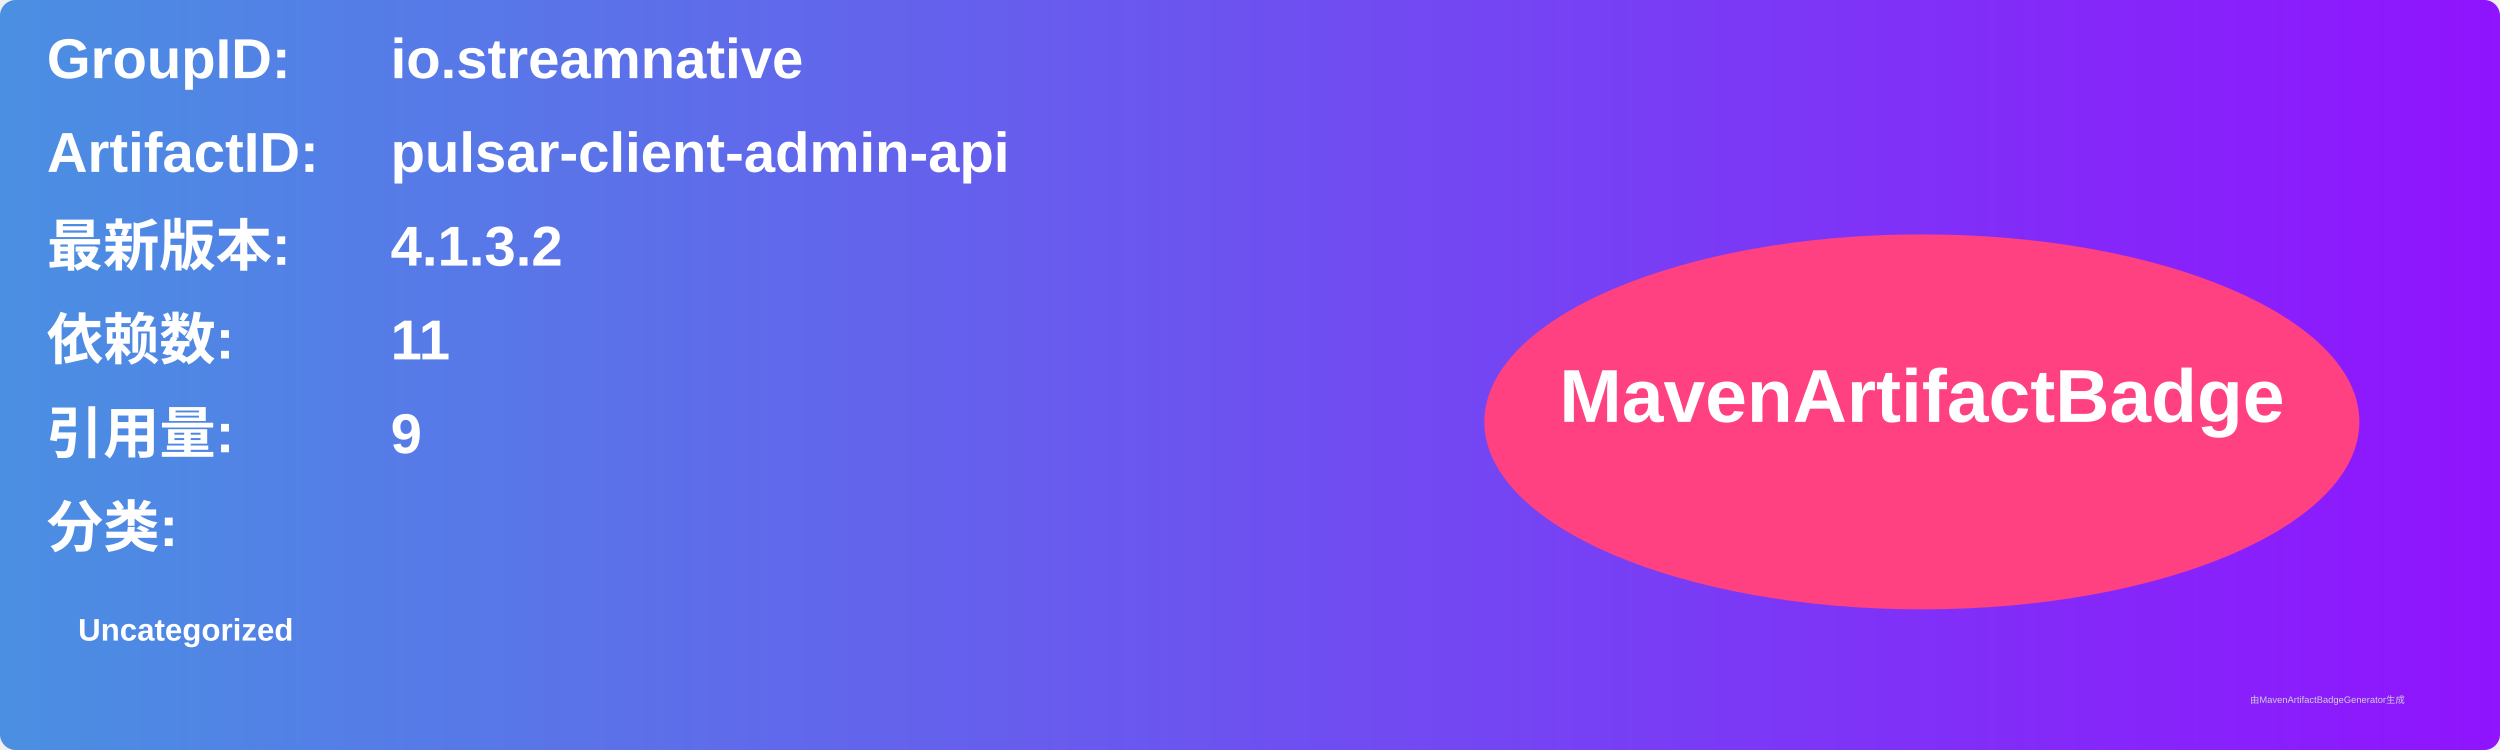
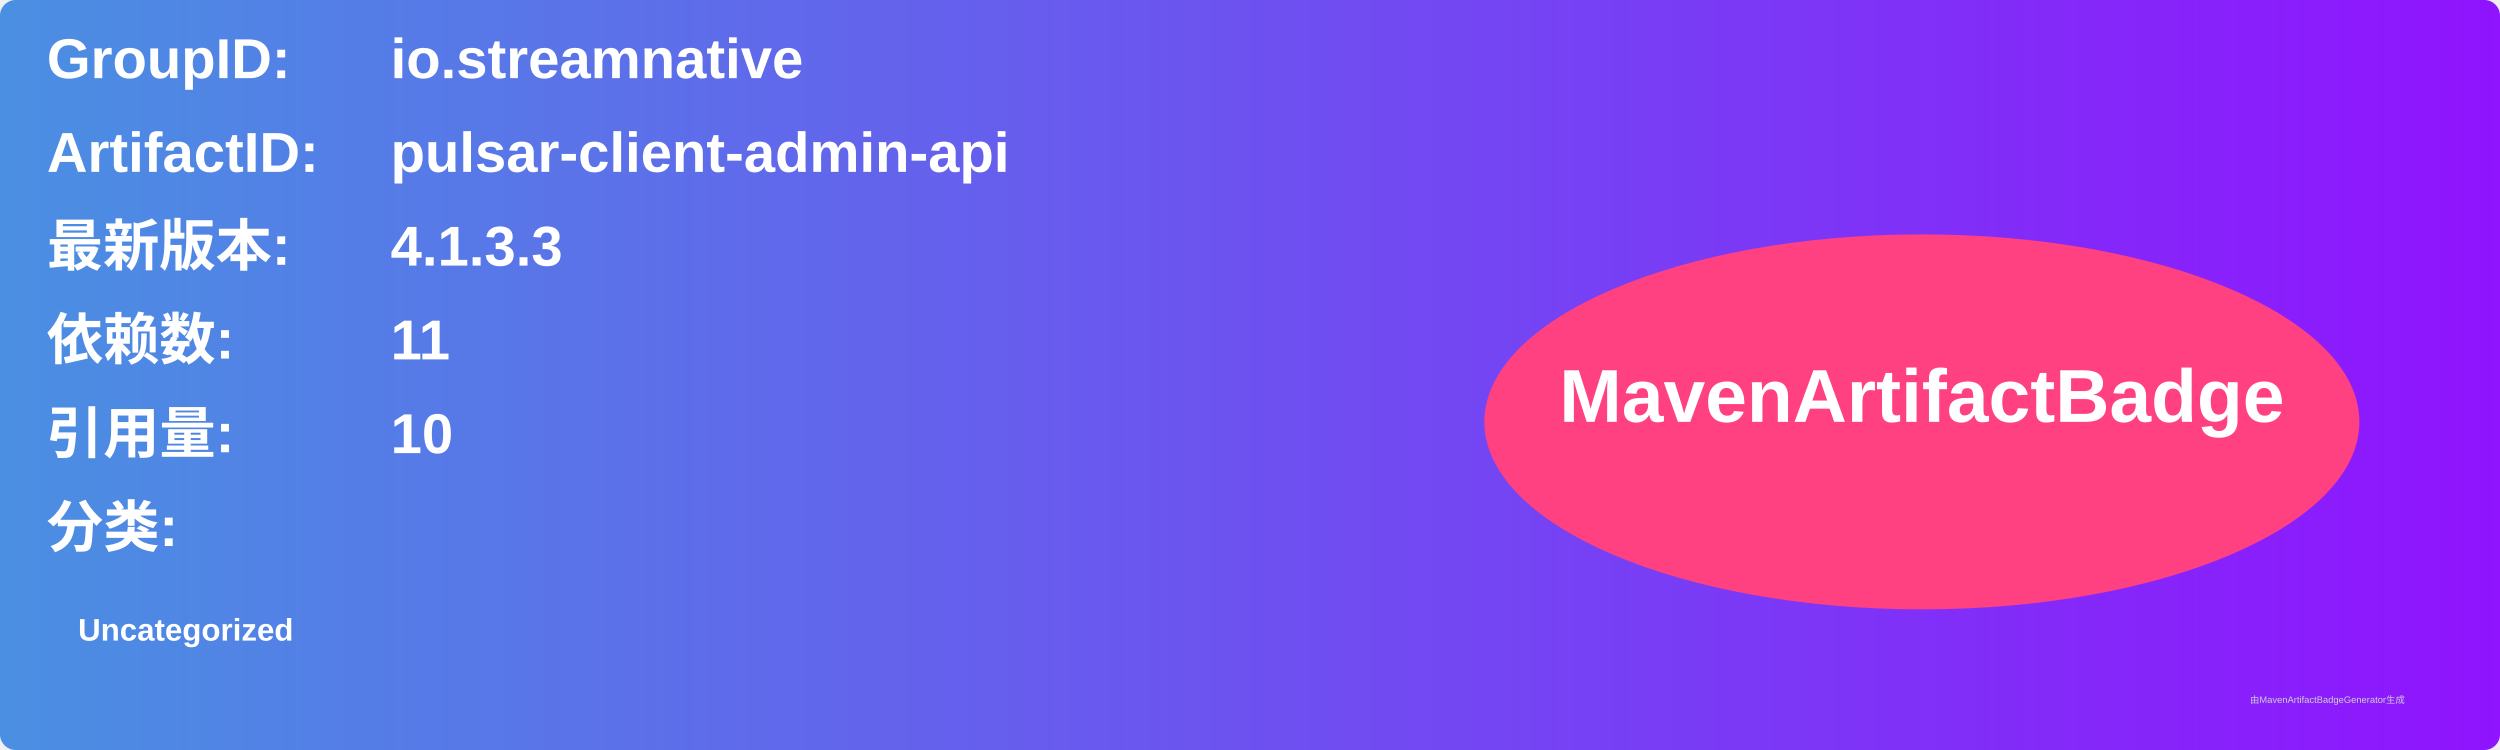
<svg xmlns="http://www.w3.org/2000/svg" width="800" height="240" viewBox="0 0 800 240">
  <linearGradient id="grad" x1="0%" y1="0%" x2="100%" y2="0%">
    <stop offset="0%" stop-color="#4a90e2" />
    <stop offset="100%" stop-color="#9013fe" />
  </linearGradient>
  <rect width="100%" height="100%" rx="5" ry="5" fill="url(#grad)" />
  <g transform="translate(15, 15)">
    <text x="0" y="10" font-family="Arial" font-size="18" fill="white" font-weight="bold" width="260">GroupID:</text>
    <text x="110" y="10" font-family="Arial" font-size="18" fill="white" font-weight="bold" width="460">io.streamnative</text>
    <text x="0" y="40" font-family="Arial" font-size="18" fill="white" font-weight="bold" width="260">ArtifactID:</text>
    <text x="110" y="40" font-family="Arial" font-size="18" fill="white" font-weight="bold" width="460">pulsar-client-admin-api</text>
    <text x="0" y="70" font-family="Arial" font-size="18" fill="white" font-weight="bold">最新版本:</text>
    <text x="110" y="70" font-family="Arial" font-size="18" fill="white" font-weight="bold">
-       <tspan font-weight="bold">4.1.3.2</tspan>
+       <tspan font-weight="bold">4.1.3.3</tspan>
    </text>
    <text x="0" y="100" font-family="Arial" font-size="18" fill="white" font-weight="bold">依赖数: </text>
    <text x="110" y="100" font-family="Arial" font-size="18" fill="white">
      <tspan font-weight="bold">11</tspan>
    </text>
    <text x="0" y="130" font-family="Arial" font-size="18" fill="white" font-weight="bold">引用量: </text>
    <text x="110" y="130" font-family="Arial" font-size="18" fill="white">
-       <tspan font-weight="bold">9</tspan>
+       <tspan font-weight="bold">10</tspan>
    </text>
    <text x="0" y="160" font-family="Arial" font-size="18" fill="white" font-weight="bold">分类:</text>
    <text x="10" y="190" font-family="Arial" font-size="10" fill="white">
      <tspan font-weight="bold">Uncategorized</tspan>
    </text>
    <ellipse cx="600" cy="120" rx="140" ry="60" fill="#ff4081" />
    <text x="600" y="120" text-anchor="middle" font-family="Arial" font-size="24" fill="white" font-weight="bold">MavenArtifactBadge</text>
  </g>
  <text x="720" y="225" font-family="Arial" font-size="3" fill="#d0d0d0">由MavenArtifactBadgeGenerator生成</text>
</svg>
